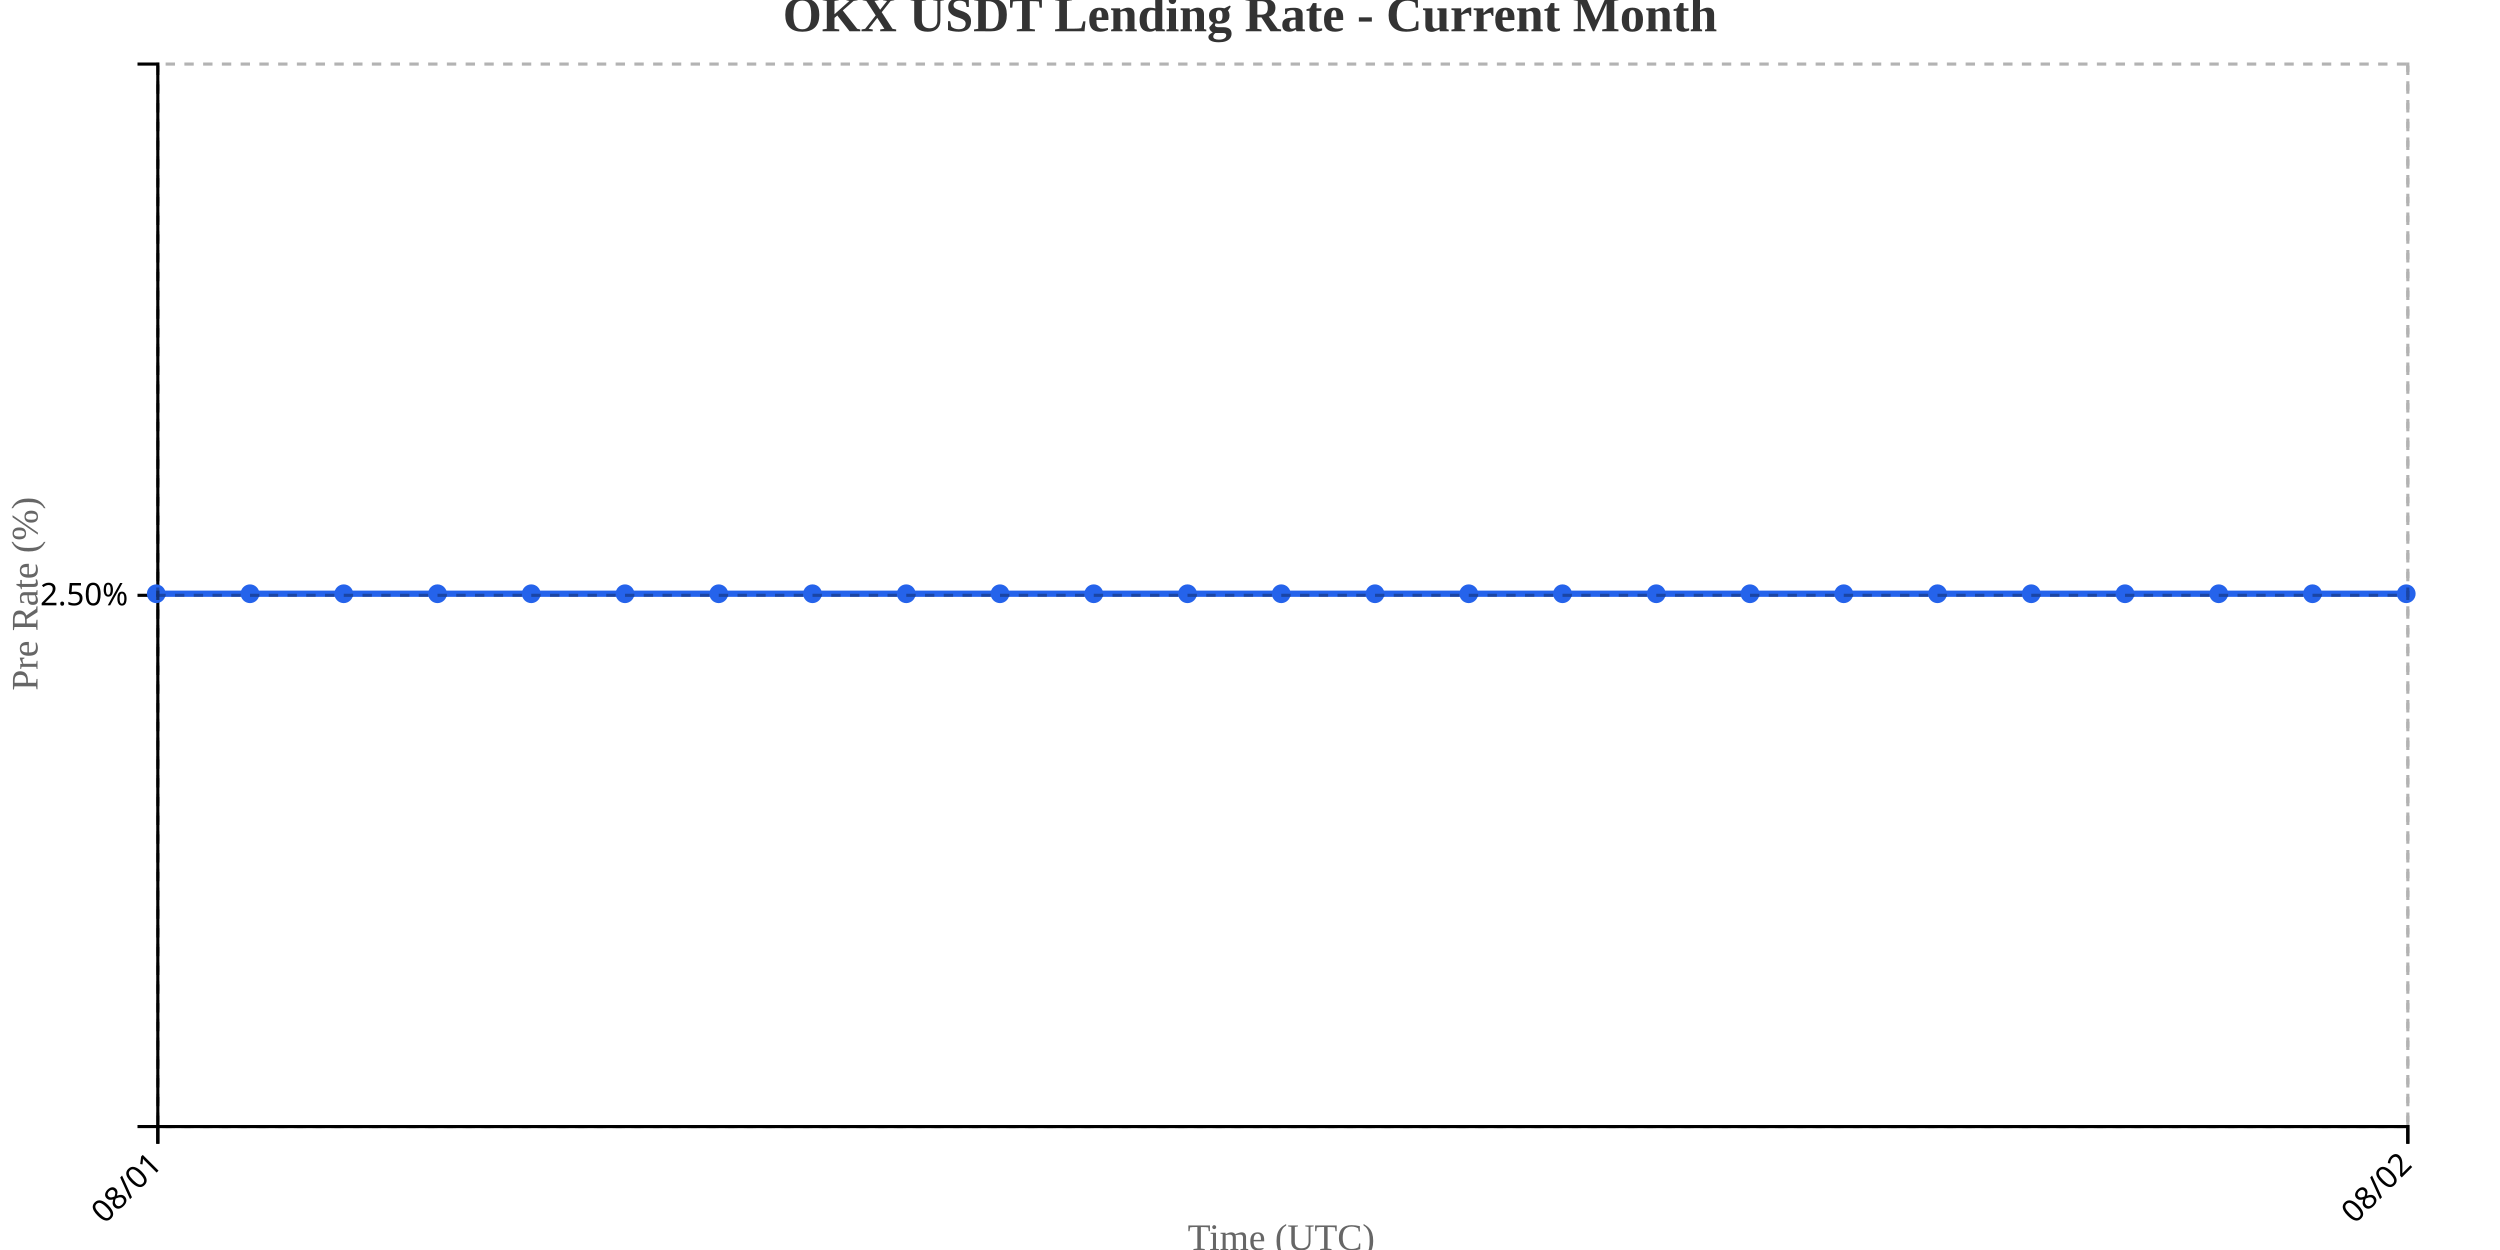
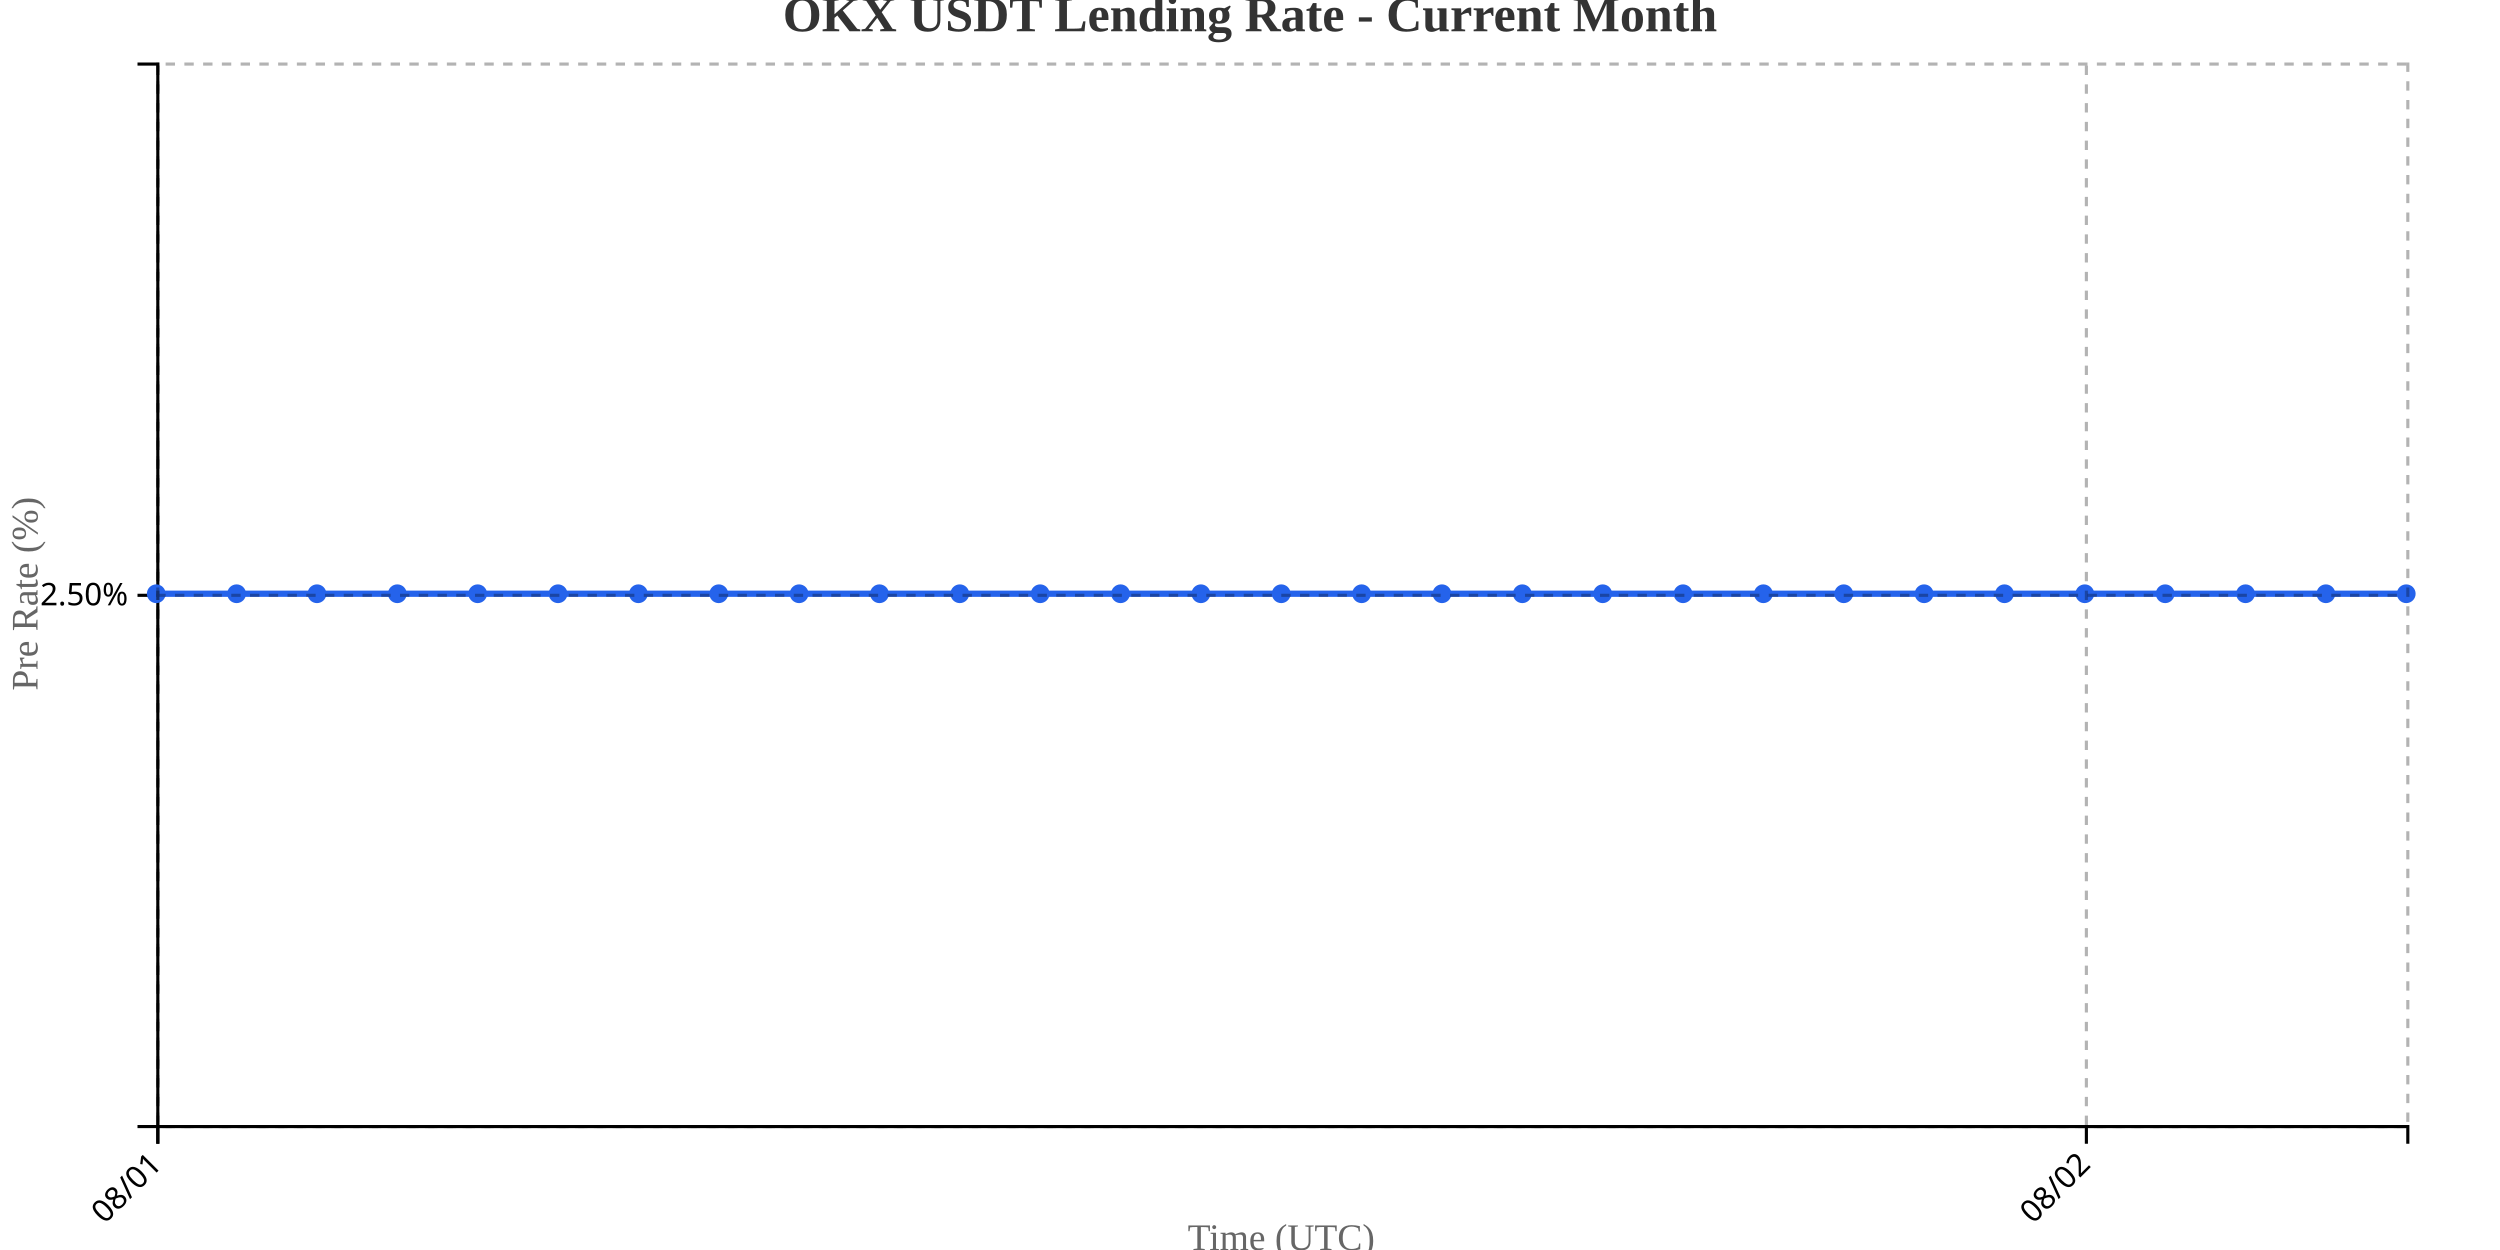
<svg xmlns="http://www.w3.org/2000/svg" width="800" height="400">
  <g transform="translate(50,20)">
    <g transform="translate(0,340)" fill="none" font-size="10" font-family="sans-serif" text-anchor="middle">
      <path class="domain" stroke="currentColor" d="M0.5,6V0.5H720.5V6" />
      <g class="tick" opacity="1" transform="translate(0.5,0)">
        <line stroke="currentColor" y2="6" />
        <text fill="currentColor" y="9" dy=".15em" style="text-anchor: end;" dx="-.8em" transform="rotate(-45)">08/01</text>
      </g>
-       <g class="tick" opacity="1" transform="translate(720.5,0)">
+       <g class="tick" opacity="1" transform="translate(617.6429,0)">
        <line stroke="currentColor" y2="6" />
        <text fill="currentColor" y="9" dy=".15em" style="text-anchor: end;" dx="-.8em" transform="rotate(-45)">08/02</text>
      </g>
    </g>
    <g fill="none" font-size="10" font-family="sans-serif" text-anchor="end">
      <path class="domain" stroke="currentColor" d="M-6,340.5H0.5V0.5H-6" />
      <g class="tick" opacity="1" transform="translate(0,170.5)">
        <line stroke="currentColor" x2="-6" />
        <text fill="currentColor" x="-9" dy="0.32em">2.50%</text>
      </g>
    </g>
    <text transform="rotate(-90)" y="-50" x="-170" dy="1em" style="text-anchor: middle; font-size: 12px; fill: #666;">Pre Rate (%)</text>
    <text transform="translate(360, 380)" style="text-anchor: middle; font-size: 12px; fill: #666;">Time (UTC)</text>
-     <path fill="none" stroke="#2563eb" stroke-width="2" d="M0,170C10,170,20,170,30,170C40,170,50,170,60,170C70,170,80,170,90,170C100,170,110,170,120,170C130,170,140,170,150,170C160,170,170,170,180,170C190,170,200,170,210,170C220,170,230,170,240,170C250,170,260,170,270,170C280,170,290,170,300,170C310,170,320,170,330,170C340,170,350,170,360,170C370,170,380,170,390,170C400,170,410,170,420,170C430,170,440,170,450,170C460,170,470,170,480,170C490,170,500,170,510,170C520,170,530,170,540,170C550,170,560,170,570,170C580,170,590,170,600,170C610,170,620,170,630,170C640,170,650,170,660,170C670,170,680,170,690,170C700,170,710,170,720,170" />
+     <path fill="none" stroke="#2563eb" stroke-width="2" d="M0,170C8.571,170,17.143,170,25.714,170C34.286,170,42.857,170,51.429,170C60,170,68.571,170,77.143,170C85.714,170,94.286,170,102.857,170C111.429,170,120,170,128.571,170C137.143,170,145.714,170,154.286,170C162.857,170,171.429,170,180,170C188.571,170,197.143,170,205.714,170C214.286,170,222.857,170,231.429,170C240,170,248.571,170,257.143,170C265.714,170,274.286,170,282.857,170C291.429,170,300,170,308.571,170C317.143,170,325.714,170,334.286,170C342.857,170,351.429,170,360,170C368.571,170,377.143,170,385.714,170C394.286,170,402.857,170,411.429,170C420,170,428.571,170,437.143,170C445.714,170,454.286,170,462.857,170C471.429,170,480,170,488.571,170C497.143,170,505.714,170,514.286,170C522.857,170,531.429,170,540,170C548.571,170,557.143,170,565.714,170C574.286,170,582.857,170,591.429,170C600,170,608.571,170,617.143,170C625.714,170,634.286,170,642.857,170C651.429,170,660,170,668.571,170C677.143,170,685.714,170,694.286,170C702.857,170,711.429,170,720,170" />
    <circle class="dot" cx="0" cy="170" r="3" fill="#2563eb" />
-     <circle class="dot" cx="30" cy="170" r="3" fill="#2563eb" />
-     <circle class="dot" cx="60" cy="170" r="3" fill="#2563eb" />
-     <circle class="dot" cx="90" cy="170" r="3" fill="#2563eb" />
-     <circle class="dot" cx="120" cy="170" r="3" fill="#2563eb" />
-     <circle class="dot" cx="150" cy="170" r="3" fill="#2563eb" />
+     <circle class="dot" cx="25.714" cy="170" r="3" fill="#2563eb" />
+     <circle class="dot" cx="51.429" cy="170" r="3" fill="#2563eb" />
+     <circle class="dot" cx="77.143" cy="170" r="3" fill="#2563eb" />
+     <circle class="dot" cx="102.857" cy="170" r="3" fill="#2563eb" />
+     <circle class="dot" cx="128.571" cy="170" r="3" fill="#2563eb" />
+     <circle class="dot" cx="154.286" cy="170" r="3" fill="#2563eb" />
    <circle class="dot" cx="180" cy="170" r="3" fill="#2563eb" />
-     <circle class="dot" cx="210" cy="170" r="3" fill="#2563eb" />
-     <circle class="dot" cx="240" cy="170" r="3" fill="#2563eb" />
-     <circle class="dot" cx="270" cy="170" r="3" fill="#2563eb" />
-     <circle class="dot" cx="300" cy="170" r="3" fill="#2563eb" />
-     <circle class="dot" cx="330" cy="170" r="3" fill="#2563eb" />
+     <circle class="dot" cx="205.714" cy="170" r="3" fill="#2563eb" />
+     <circle class="dot" cx="231.429" cy="170" r="3" fill="#2563eb" />
+     <circle class="dot" cx="257.143" cy="170" r="3" fill="#2563eb" />
+     <circle class="dot" cx="282.857" cy="170" r="3" fill="#2563eb" />
+     <circle class="dot" cx="308.571" cy="170" r="3" fill="#2563eb" />
+     <circle class="dot" cx="334.286" cy="170" r="3" fill="#2563eb" />
    <circle class="dot" cx="360" cy="170" r="3" fill="#2563eb" />
-     <circle class="dot" cx="390" cy="170" r="3" fill="#2563eb" />
-     <circle class="dot" cx="420" cy="170" r="3" fill="#2563eb" />
-     <circle class="dot" cx="450" cy="170" r="3" fill="#2563eb" />
-     <circle class="dot" cx="480" cy="170" r="3" fill="#2563eb" />
-     <circle class="dot" cx="510" cy="170" r="3" fill="#2563eb" />
+     <circle class="dot" cx="385.714" cy="170" r="3" fill="#2563eb" />
+     <circle class="dot" cx="411.429" cy="170" r="3" fill="#2563eb" />
+     <circle class="dot" cx="437.143" cy="170" r="3" fill="#2563eb" />
+     <circle class="dot" cx="462.857" cy="170" r="3" fill="#2563eb" />
+     <circle class="dot" cx="488.571" cy="170" r="3" fill="#2563eb" />
+     <circle class="dot" cx="514.286" cy="170" r="3" fill="#2563eb" />
    <circle class="dot" cx="540" cy="170" r="3" fill="#2563eb" />
-     <circle class="dot" cx="570" cy="170" r="3" fill="#2563eb" />
-     <circle class="dot" cx="600" cy="170" r="3" fill="#2563eb" />
-     <circle class="dot" cx="630" cy="170" r="3" fill="#2563eb" />
-     <circle class="dot" cx="660" cy="170" r="3" fill="#2563eb" />
-     <circle class="dot" cx="690" cy="170" r="3" fill="#2563eb" />
+     <circle class="dot" cx="565.714" cy="170" r="3" fill="#2563eb" />
+     <circle class="dot" cx="591.429" cy="170" r="3" fill="#2563eb" />
+     <circle class="dot" cx="617.143" cy="170" r="3" fill="#2563eb" />
+     <circle class="dot" cx="642.857" cy="170" r="3" fill="#2563eb" />
+     <circle class="dot" cx="668.571" cy="170" r="3" fill="#2563eb" />
+     <circle class="dot" cx="694.286" cy="170" r="3" fill="#2563eb" />
    <circle class="dot" cx="720" cy="170" r="3" fill="#2563eb" />
    <g class="grid" transform="translate(0,340)" fill="none" font-size="10" font-family="sans-serif" text-anchor="middle" style="stroke-dasharray: 3,3; opacity: 0.3;">
      <path class="domain" stroke="currentColor" d="M0.5,-340V0.5H720.5V-340" />
      <g class="tick" opacity="1" transform="translate(0.5,0)">
        <line stroke="currentColor" y2="-340" />
        <text fill="currentColor" y="3" dy="0.71em" />
      </g>
-       <g class="tick" opacity="1" transform="translate(720.5,0)">
+       <g class="tick" opacity="1" transform="translate(617.6429,0)">
        <line stroke="currentColor" y2="-340" />
        <text fill="currentColor" y="3" dy="0.71em" />
      </g>
    </g>
    <g class="grid" fill="none" font-size="10" font-family="sans-serif" text-anchor="end" style="stroke-dasharray: 3,3; opacity: 0.3;">
      <path class="domain" stroke="currentColor" d="M720,340.5H0.5V0.5H720" />
      <g class="tick" opacity="1" transform="translate(0,170.5)">
        <line stroke="currentColor" x2="720" />
        <text fill="currentColor" x="-3" dy="0.32em" />
      </g>
    </g>
  </g>
  <text x="400" y="10" text-anchor="middle" style="font-size: 16px; font-weight: bold; fill: #333;">OKX USDT Lending Rate - Current Month</text>
</svg>
